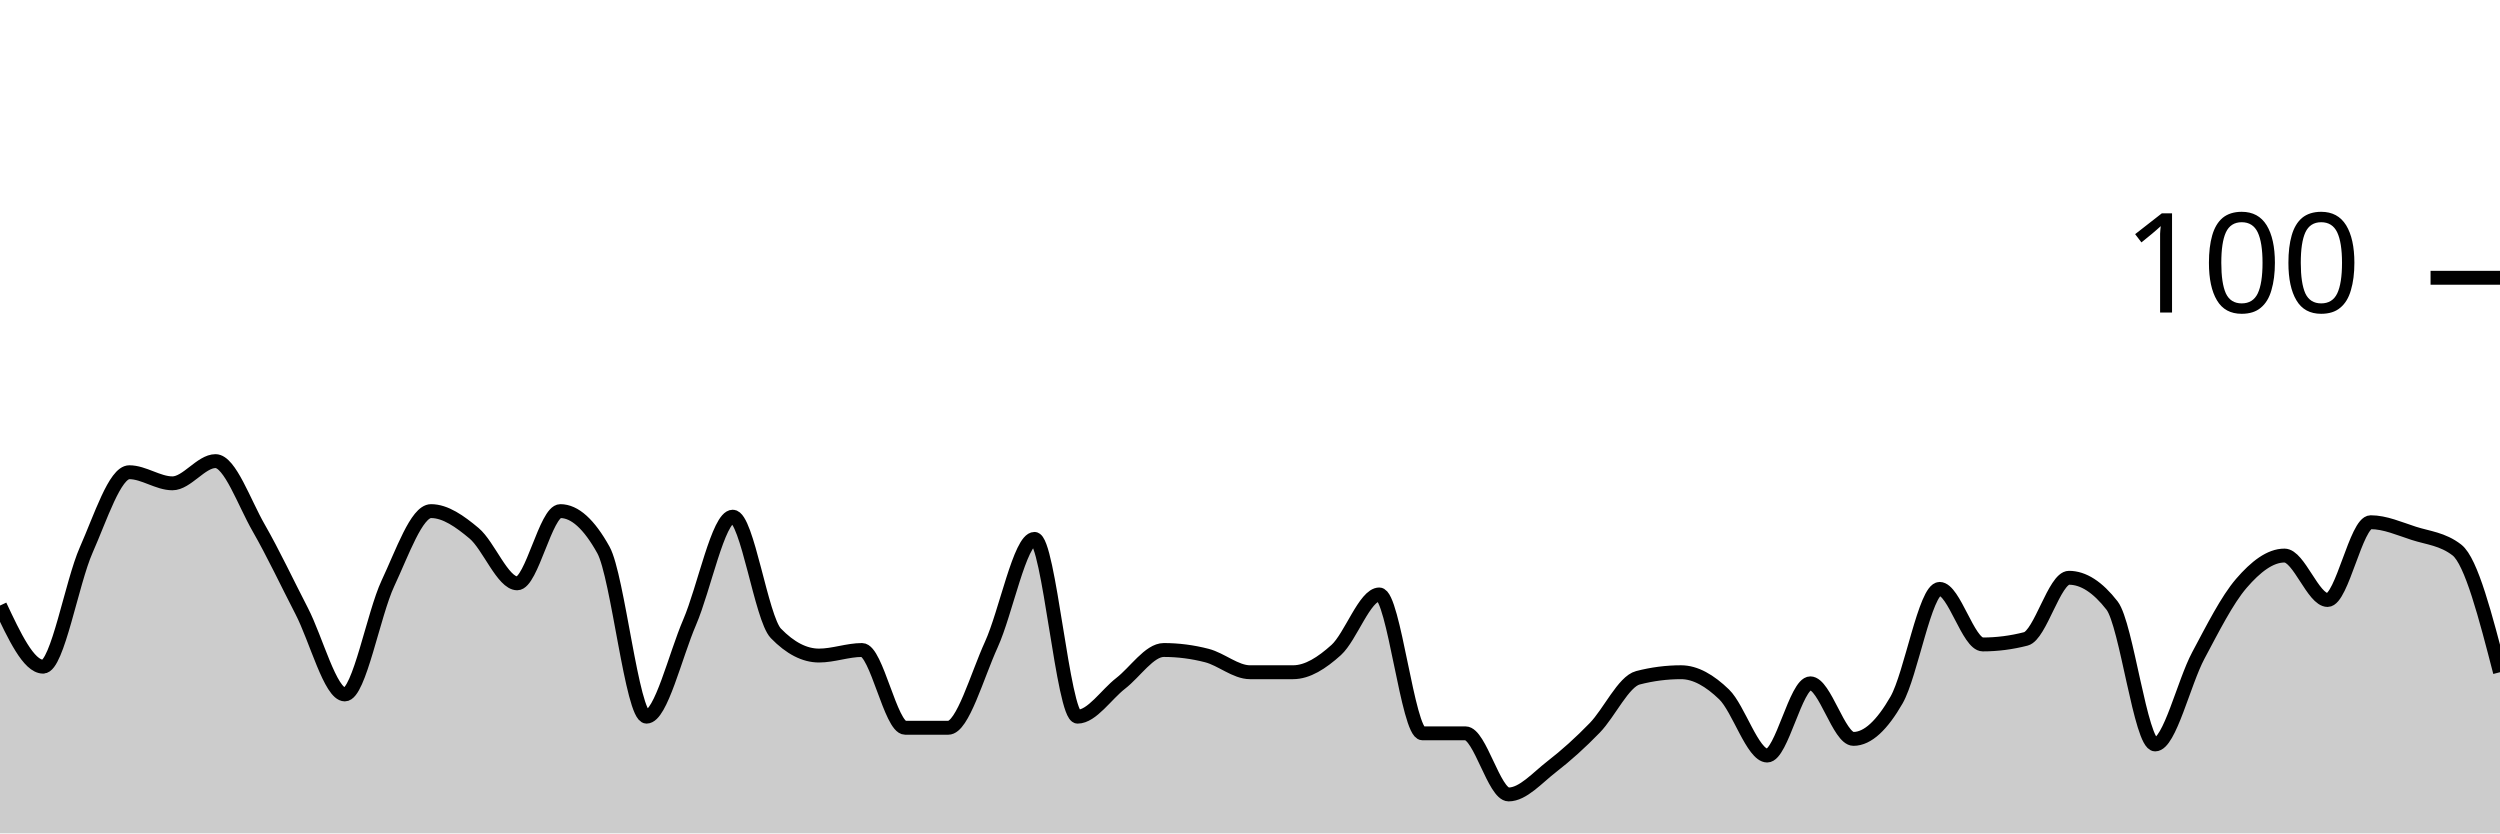
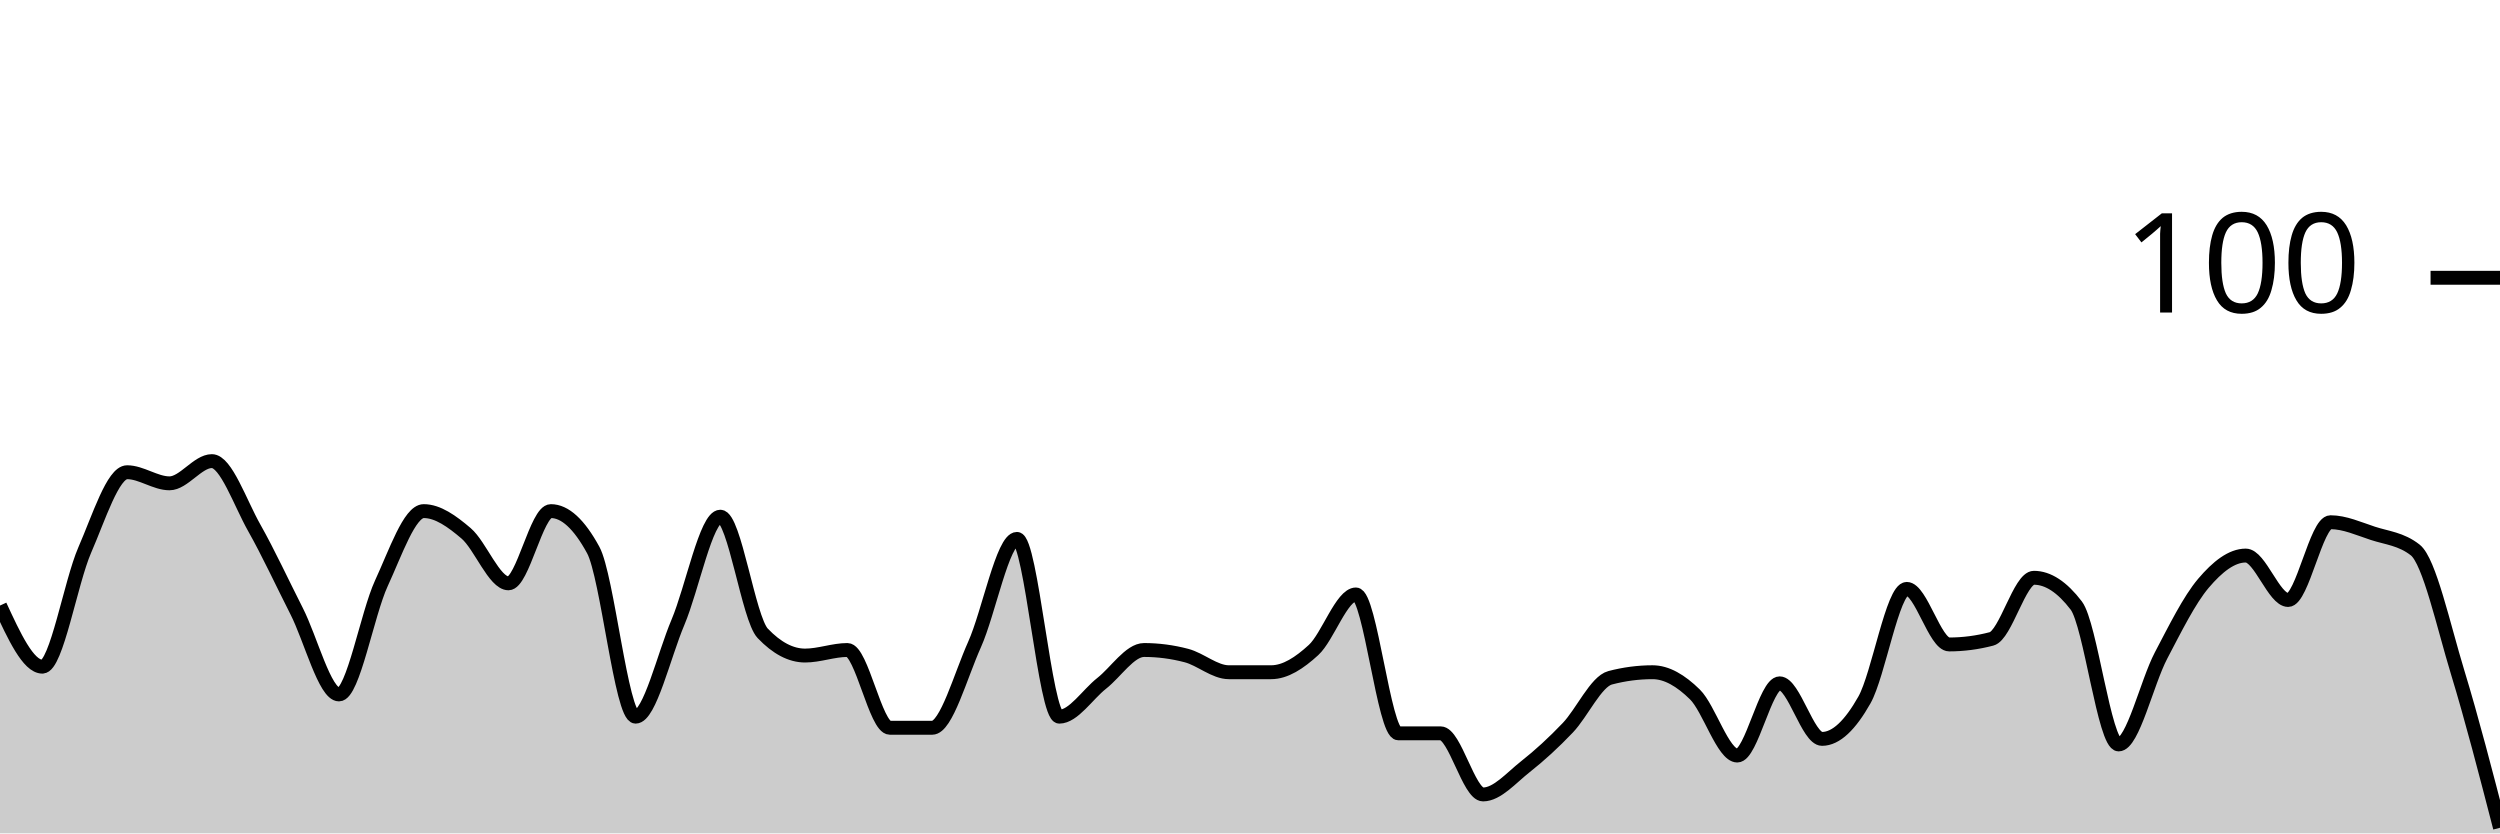
<svg xmlns="http://www.w3.org/2000/svg" viewBox="0 0 180 60">
  <g transform="translate(0,20)">
-     <path class="area" fill="rgba(0, 0, 0, 0.2)" d="M0,23.6C1.034,25.8,2.069,28,3.103,28C4.138,28,5.172,21.933,6.207,19.6C7.241,17.267,8.276,14,9.31,14C10.345,14,11.379,14.8,12.414,14.8C13.448,14.8,14.483,13.2,15.517,13.2C16.552,13.2,17.586,16.2,18.621,18C19.655,19.8,20.69,22,21.724,24C22.759,26,23.793,30,24.828,30C25.862,30,26.897,24.2,27.931,22C28.966,19.8,30,16.8,31.034,16.8C32.069,16.8,33.103,17.533,34.138,18.4C35.172,19.267,36.207,22,37.241,22C38.276,22,39.31,16.8,40.345,16.8C41.379,16.8,42.414,17.733,43.448,19.6C44.483,21.467,45.517,31.6,46.552,31.6C47.586,31.6,48.621,27.2,49.655,24.8C50.69,22.4,51.724,17.2,52.759,17.2C53.793,17.2,54.828,24.533,55.862,25.6C56.897,26.667,57.931,27.2,58.966,27.2C60,27.2,61.034,26.8,62.069,26.8C63.103,26.8,64.138,32.4,65.172,32.4C66.207,32.4,67.241,32.4,68.276,32.4C69.31,32.4,70.345,28.667,71.379,26.4C72.414,24.133,73.448,18.8,74.483,18.8C75.517,18.8,76.552,31.6,77.586,31.6C78.621,31.6,79.655,30,80.69,29.2C81.724,28.4,82.759,26.8,83.793,26.8C84.828,26.8,85.862,26.933,86.897,27.2C87.931,27.467,88.966,28.4,90,28.4C91.034,28.4,92.069,28.4,93.103,28.4C94.138,28.4,95.172,27.733,96.207,26.8C97.241,25.867,98.276,22.8,99.31,22.8C100.345,22.8,101.379,32.8,102.414,32.8C103.448,32.8,104.483,32.8,105.517,32.8C106.552,32.8,107.586,37.2,108.621,37.2C109.655,37.2,110.69,36,111.724,35.2C112.759,34.4,113.793,33.467,114.828,32.4C115.862,31.333,116.897,29.067,117.931,28.8C118.966,28.533,120,28.4,121.034,28.4C122.069,28.4,123.103,29,124.138,30C125.172,31,126.207,34.4,127.241,34.4C128.276,34.4,129.31,29.2,130.345,29.2C131.379,29.2,132.414,33.2,133.448,33.2C134.483,33.2,135.517,32.2,136.552,30.4C137.586,28.6,138.621,22.4,139.655,22.4C140.69,22.4,141.724,26.4,142.759,26.4C143.793,26.4,144.828,26.267,145.862,26C146.897,25.733,147.931,21.6,148.966,21.6C150,21.6,151.034,22.267,152.069,23.6C153.103,24.933,154.138,33.6,155.172,33.6C156.207,33.6,157.241,29.133,158.276,27.2C159.31,25.267,160.345,23.2,161.379,22C162.414,20.8,163.448,20,164.483,20C165.517,20,166.552,23.2,167.586,23.2C168.621,23.2,169.655,17.6,170.69,17.6C171.724,17.6,172.759,18.067,173.793,18.4C174.828,18.733,175.862,18.8,176.897,19.6C177.931,20.4,178.966,24.4,180,28.4L180,40C178.966,40,177.931,40,176.897,40C175.862,40,174.828,40,173.793,40C172.759,40,171.724,40,170.69,40C169.655,40,168.621,40,167.586,40C166.552,40,165.517,40,164.483,40C163.448,40,162.414,40,161.379,40C160.345,40,159.31,40,158.276,40C157.241,40,156.207,40,155.172,40C154.138,40,153.103,40,152.069,40C151.034,40,150,40,148.966,40C147.931,40,146.897,40,145.862,40C144.828,40,143.793,40,142.759,40C141.724,40,140.69,40,139.655,40C138.621,40,137.586,40,136.552,40C135.517,40,134.483,40,133.448,40C132.414,40,131.379,40,130.345,40C129.31,40,128.276,40,127.241,40C126.207,40,125.172,40,124.138,40C123.103,40,122.069,40,121.034,40C120,40,118.966,40,117.931,40C116.897,40,115.862,40,114.828,40C113.793,40,112.759,40,111.724,40C110.69,40,109.655,40,108.621,40C107.586,40,106.552,40,105.517,40C104.483,40,103.448,40,102.414,40C101.379,40,100.345,40,99.31,40C98.276,40,97.241,40,96.207,40C95.172,40,94.138,40,93.103,40C92.069,40,91.034,40,90,40C88.966,40,87.931,40,86.897,40C85.862,40,84.828,40,83.793,40C82.759,40,81.724,40,80.69,40C79.655,40,78.621,40,77.586,40C76.552,40,75.517,40,74.483,40C73.448,40,72.414,40,71.379,40C70.345,40,69.31,40,68.276,40C67.241,40,66.207,40,65.172,40C64.138,40,63.103,40,62.069,40C61.034,40,60,40,58.966,40C57.931,40,56.897,40,55.862,40C54.828,40,53.793,40,52.759,40C51.724,40,50.69,40,49.655,40C48.621,40,47.586,40,46.552,40C45.517,40,44.483,40,43.448,40C42.414,40,41.379,40,40.345,40C39.31,40,38.276,40,37.241,40C36.207,40,35.172,40,34.138,40C33.103,40,32.069,40,31.034,40C30,40,28.966,40,27.931,40C26.897,40,25.862,40,24.828,40C23.793,40,22.759,40,21.724,40C20.69,40,19.655,40,18.621,40C17.586,40,16.552,40,15.517,40C14.483,40,13.448,40,12.414,40C11.379,40,10.345,40,9.31,40C8.276,40,7.241,40,6.207,40C5.172,40,4.138,40,3.103,40C2.069,40,1.034,40,0,40Z" />
-     <path class="line" stroke="black" fill="none" d="M0,23.6C1.034,25.8,2.069,28,3.103,28C4.138,28,5.172,21.933,6.207,19.6C7.241,17.267,8.276,14,9.31,14C10.345,14,11.379,14.8,12.414,14.8C13.448,14.8,14.483,13.2,15.517,13.2C16.552,13.2,17.586,16.2,18.621,18C19.655,19.8,20.69,22,21.724,24C22.759,26,23.793,30,24.828,30C25.862,30,26.897,24.2,27.931,22C28.966,19.8,30,16.8,31.034,16.8C32.069,16.8,33.103,17.533,34.138,18.4C35.172,19.267,36.207,22,37.241,22C38.276,22,39.31,16.8,40.345,16.8C41.379,16.8,42.414,17.733,43.448,19.6C44.483,21.467,45.517,31.6,46.552,31.6C47.586,31.6,48.621,27.2,49.655,24.8C50.69,22.4,51.724,17.2,52.759,17.2C53.793,17.2,54.828,24.533,55.862,25.6C56.897,26.667,57.931,27.2,58.966,27.2C60,27.2,61.034,26.8,62.069,26.8C63.103,26.8,64.138,32.4,65.172,32.4C66.207,32.4,67.241,32.4,68.276,32.4C69.31,32.4,70.345,28.667,71.379,26.4C72.414,24.133,73.448,18.8,74.483,18.8C75.517,18.8,76.552,31.6,77.586,31.6C78.621,31.6,79.655,30,80.69,29.2C81.724,28.4,82.759,26.8,83.793,26.8C84.828,26.8,85.862,26.933,86.897,27.2C87.931,27.467,88.966,28.4,90,28.4C91.034,28.4,92.069,28.4,93.103,28.4C94.138,28.4,95.172,27.733,96.207,26.8C97.241,25.867,98.276,22.8,99.31,22.8C100.345,22.8,101.379,32.8,102.414,32.8C103.448,32.8,104.483,32.8,105.517,32.8C106.552,32.8,107.586,37.2,108.621,37.2C109.655,37.2,110.69,36,111.724,35.2C112.759,34.4,113.793,33.467,114.828,32.4C115.862,31.333,116.897,29.067,117.931,28.8C118.966,28.533,120,28.4,121.034,28.4C122.069,28.4,123.103,29,124.138,30C125.172,31,126.207,34.4,127.241,34.4C128.276,34.4,129.31,29.2,130.345,29.2C131.379,29.2,132.414,33.2,133.448,33.2C134.483,33.2,135.517,32.2,136.552,30.4C137.586,28.6,138.621,22.4,139.655,22.4C140.69,22.4,141.724,26.4,142.759,26.4C143.793,26.4,144.828,26.267,145.862,26C146.897,25.733,147.931,21.6,148.966,21.6C150,21.6,151.034,22.267,152.069,23.6C153.103,24.933,154.138,33.6,155.172,33.6C156.207,33.6,157.241,29.133,158.276,27.2C159.31,25.267,160.345,23.2,161.379,22C162.414,20.8,163.448,20,164.483,20C165.517,20,166.552,23.2,167.586,23.2C168.621,23.2,169.655,17.6,170.69,17.6C171.724,17.6,172.759,18.067,173.793,18.4C174.828,18.733,175.862,18.8,176.897,19.6C177.931,20.4,178.966,24.4,180,28.4" />
+     <path class="area" fill="rgba(0, 0, 0, 0.2)" d="M0,23.6C1.017,25.8,2.034,28,3.051,28C4.068,28,5.085,21.933,6.102,19.6C7.119,17.267,8.136,14,9.153,14C10.169,14,11.186,14.8,12.203,14.8C13.22,14.8,14.237,13.2,15.254,13.2C16.271,13.2,17.288,16.2,18.305,18C19.322,19.8,20.339,22,21.356,24C22.373,26,23.39,30,24.407,30C25.424,30,26.441,24.2,27.458,22C28.475,19.8,29.492,16.8,30.508,16.8C31.525,16.8,32.542,17.533,33.559,18.4C34.576,19.267,35.593,22,36.61,22C37.627,22,38.644,16.8,39.661,16.8C40.678,16.8,41.695,17.733,42.712,19.6C43.729,21.467,44.746,31.6,45.763,31.6C46.78,31.6,47.797,27.2,48.814,24.8C49.831,22.4,50.847,17.2,51.864,17.2C52.881,17.2,53.898,24.533,54.915,25.6C55.932,26.667,56.949,27.2,57.966,27.2C58.983,27.2,60,26.8,61.017,26.8C62.034,26.8,63.051,32.4,64.068,32.4C65.085,32.4,66.102,32.4,67.119,32.4C68.136,32.4,69.153,28.667,70.169,26.4C71.186,24.133,72.203,18.8,73.22,18.8C74.237,18.8,75.254,31.6,76.271,31.6C77.288,31.6,78.305,30,79.322,29.2C80.339,28.4,81.356,26.8,82.373,26.8C83.39,26.8,84.407,26.933,85.424,27.2C86.441,27.467,87.458,28.4,88.475,28.4C89.492,28.4,90.508,28.4,91.525,28.4C92.542,28.4,93.559,27.733,94.576,26.8C95.593,25.867,96.61,22.8,97.627,22.8C98.644,22.8,99.661,32.8,100.678,32.8C101.695,32.8,102.712,32.8,103.729,32.8C104.746,32.8,105.763,37.2,106.78,37.2C107.797,37.2,108.814,36,109.831,35.2C110.847,34.4,111.864,33.467,112.881,32.4C113.898,31.333,114.915,29.067,115.932,28.8C116.949,28.533,117.966,28.4,118.983,28.4C120,28.4,121.017,29,122.034,30C123.051,31,124.068,34.4,125.085,34.4C126.102,34.4,127.119,29.2,128.136,29.2C129.153,29.2,130.169,33.2,131.186,33.2C132.203,33.2,133.22,32.2,134.237,30.4C135.254,28.6,136.271,22.4,137.288,22.4C138.305,22.4,139.322,26.4,140.339,26.4C141.356,26.4,142.373,26.267,143.39,26C144.407,25.733,145.424,21.6,146.441,21.6C147.458,21.6,148.475,22.267,149.492,23.6C150.508,24.933,151.525,33.6,152.542,33.6C153.559,33.6,154.576,29.133,155.593,27.2C156.61,25.267,157.627,23.2,158.644,22C159.661,20.8,160.678,20,161.695,20C162.712,20,163.729,23.2,164.746,23.2C165.763,23.2,166.78,17.6,167.797,17.6C168.814,17.6,169.831,18.067,170.847,18.4C171.864,18.733,172.881,18.8,173.898,19.6C174.915,20.4,175.932,25.067,176.949,28.4C177.966,31.733,178.983,35.667,180,39.6L180,40C178.983,40,177.966,40,176.949,40C175.932,40,174.915,40,173.898,40C172.881,40,171.864,40,170.847,40C169.831,40,168.814,40,167.797,40C166.78,40,165.763,40,164.746,40C163.729,40,162.712,40,161.695,40C160.678,40,159.661,40,158.644,40C157.627,40,156.61,40,155.593,40C154.576,40,153.559,40,152.542,40C151.525,40,150.508,40,149.492,40C148.475,40,147.458,40,146.441,40C145.424,40,144.407,40,143.39,40C142.373,40,141.356,40,140.339,40C139.322,40,138.305,40,137.288,40C136.271,40,135.254,40,134.237,40C133.22,40,132.203,40,131.186,40C130.169,40,129.153,40,128.136,40C127.119,40,126.102,40,125.085,40C124.068,40,123.051,40,122.034,40C121.017,40,120,40,118.983,40C117.966,40,116.949,40,115.932,40C114.915,40,113.898,40,112.881,40C111.864,40,110.847,40,109.831,40C108.814,40,107.797,40,106.78,40C105.763,40,104.746,40,103.729,40C102.712,40,101.695,40,100.678,40C99.661,40,98.644,40,97.627,40C96.61,40,95.593,40,94.576,40C93.559,40,92.542,40,91.525,40C90.508,40,89.492,40,88.475,40C87.458,40,86.441,40,85.424,40C84.407,40,83.39,40,82.373,40C81.356,40,80.339,40,79.322,40C78.305,40,77.288,40,76.271,40C75.254,40,74.237,40,73.22,40C72.203,40,71.186,40,70.169,40C69.153,40,68.136,40,67.119,40C66.102,40,65.085,40,64.068,40C63.051,40,62.034,40,61.017,40C60,40,58.983,40,57.966,40C56.949,40,55.932,40,54.915,40C53.898,40,52.881,40,51.864,40C50.847,40,49.831,40,48.814,40C47.797,40,46.78,40,45.763,40C44.746,40,43.729,40,42.712,40C41.695,40,40.678,40,39.661,40C38.644,40,37.627,40,36.61,40C35.593,40,34.576,40,33.559,40C32.542,40,31.525,40,30.508,40C29.492,40,28.475,40,27.458,40C26.441,40,25.424,40,24.407,40C23.39,40,22.373,40,21.356,40C20.339,40,19.322,40,18.305,40C17.288,40,16.271,40,15.254,40C14.237,40,13.22,40,12.203,40C11.186,40,10.169,40,9.153,40C8.136,40,7.119,40,6.102,40C5.085,40,4.068,40,3.051,40C2.034,40,1.017,40,0,40Z" />
+     <path class="line" stroke="black" fill="none" d="M0,23.6C1.017,25.8,2.034,28,3.051,28C4.068,28,5.085,21.933,6.102,19.6C7.119,17.267,8.136,14,9.153,14C10.169,14,11.186,14.8,12.203,14.8C13.22,14.8,14.237,13.2,15.254,13.2C16.271,13.2,17.288,16.2,18.305,18C19.322,19.8,20.339,22,21.356,24C22.373,26,23.39,30,24.407,30C25.424,30,26.441,24.2,27.458,22C28.475,19.8,29.492,16.8,30.508,16.8C31.525,16.8,32.542,17.533,33.559,18.4C34.576,19.267,35.593,22,36.61,22C37.627,22,38.644,16.8,39.661,16.8C40.678,16.8,41.695,17.733,42.712,19.6C43.729,21.467,44.746,31.6,45.763,31.6C46.78,31.6,47.797,27.2,48.814,24.8C49.831,22.4,50.847,17.2,51.864,17.2C52.881,17.2,53.898,24.533,54.915,25.6C55.932,26.667,56.949,27.2,57.966,27.2C58.983,27.2,60,26.8,61.017,26.8C62.034,26.8,63.051,32.4,64.068,32.4C65.085,32.4,66.102,32.4,67.119,32.4C68.136,32.4,69.153,28.667,70.169,26.4C71.186,24.133,72.203,18.8,73.22,18.8C74.237,18.8,75.254,31.6,76.271,31.6C77.288,31.6,78.305,30,79.322,29.2C80.339,28.4,81.356,26.8,82.373,26.8C83.39,26.8,84.407,26.933,85.424,27.2C86.441,27.467,87.458,28.4,88.475,28.4C89.492,28.4,90.508,28.4,91.525,28.4C92.542,28.4,93.559,27.733,94.576,26.8C95.593,25.867,96.61,22.8,97.627,22.8C98.644,22.8,99.661,32.8,100.678,32.8C101.695,32.8,102.712,32.8,103.729,32.8C104.746,32.8,105.763,37.2,106.78,37.2C107.797,37.2,108.814,36,109.831,35.2C110.847,34.4,111.864,33.467,112.881,32.4C113.898,31.333,114.915,29.067,115.932,28.8C116.949,28.533,117.966,28.4,118.983,28.4C120,28.4,121.017,29,122.034,30C123.051,31,124.068,34.4,125.085,34.4C126.102,34.4,127.119,29.2,128.136,29.2C129.153,29.2,130.169,33.2,131.186,33.2C132.203,33.2,133.22,32.2,134.237,30.4C135.254,28.6,136.271,22.4,137.288,22.4C138.305,22.4,139.322,26.4,140.339,26.4C141.356,26.4,142.373,26.267,143.39,26C144.407,25.733,145.424,21.6,146.441,21.6C147.458,21.6,148.475,22.267,149.492,23.6C150.508,24.933,151.525,33.6,152.542,33.6C153.559,33.6,154.576,29.133,155.593,27.2C156.61,25.267,157.627,23.2,158.644,22C159.661,20.8,160.678,20,161.695,20C162.712,20,163.729,23.2,164.746,23.2C165.763,23.2,166.78,17.6,167.797,17.6C168.814,17.6,169.831,18.067,170.847,18.4C171.864,18.733,172.881,18.8,173.898,19.6C174.915,20.4,175.932,25.067,176.949,28.4C177.966,31.733,178.983,35.667,180,39.6" />
    <path class="axis-ceiling" stroke-width="1" stroke="black" fill="none" d="M175,0L180,0" />
    <text class="axis-ceiling-label" font-family="sans-serif" text-anchor="end" font-size="10px" x="170" y="2.5">100</text>
  </g>
</svg>
